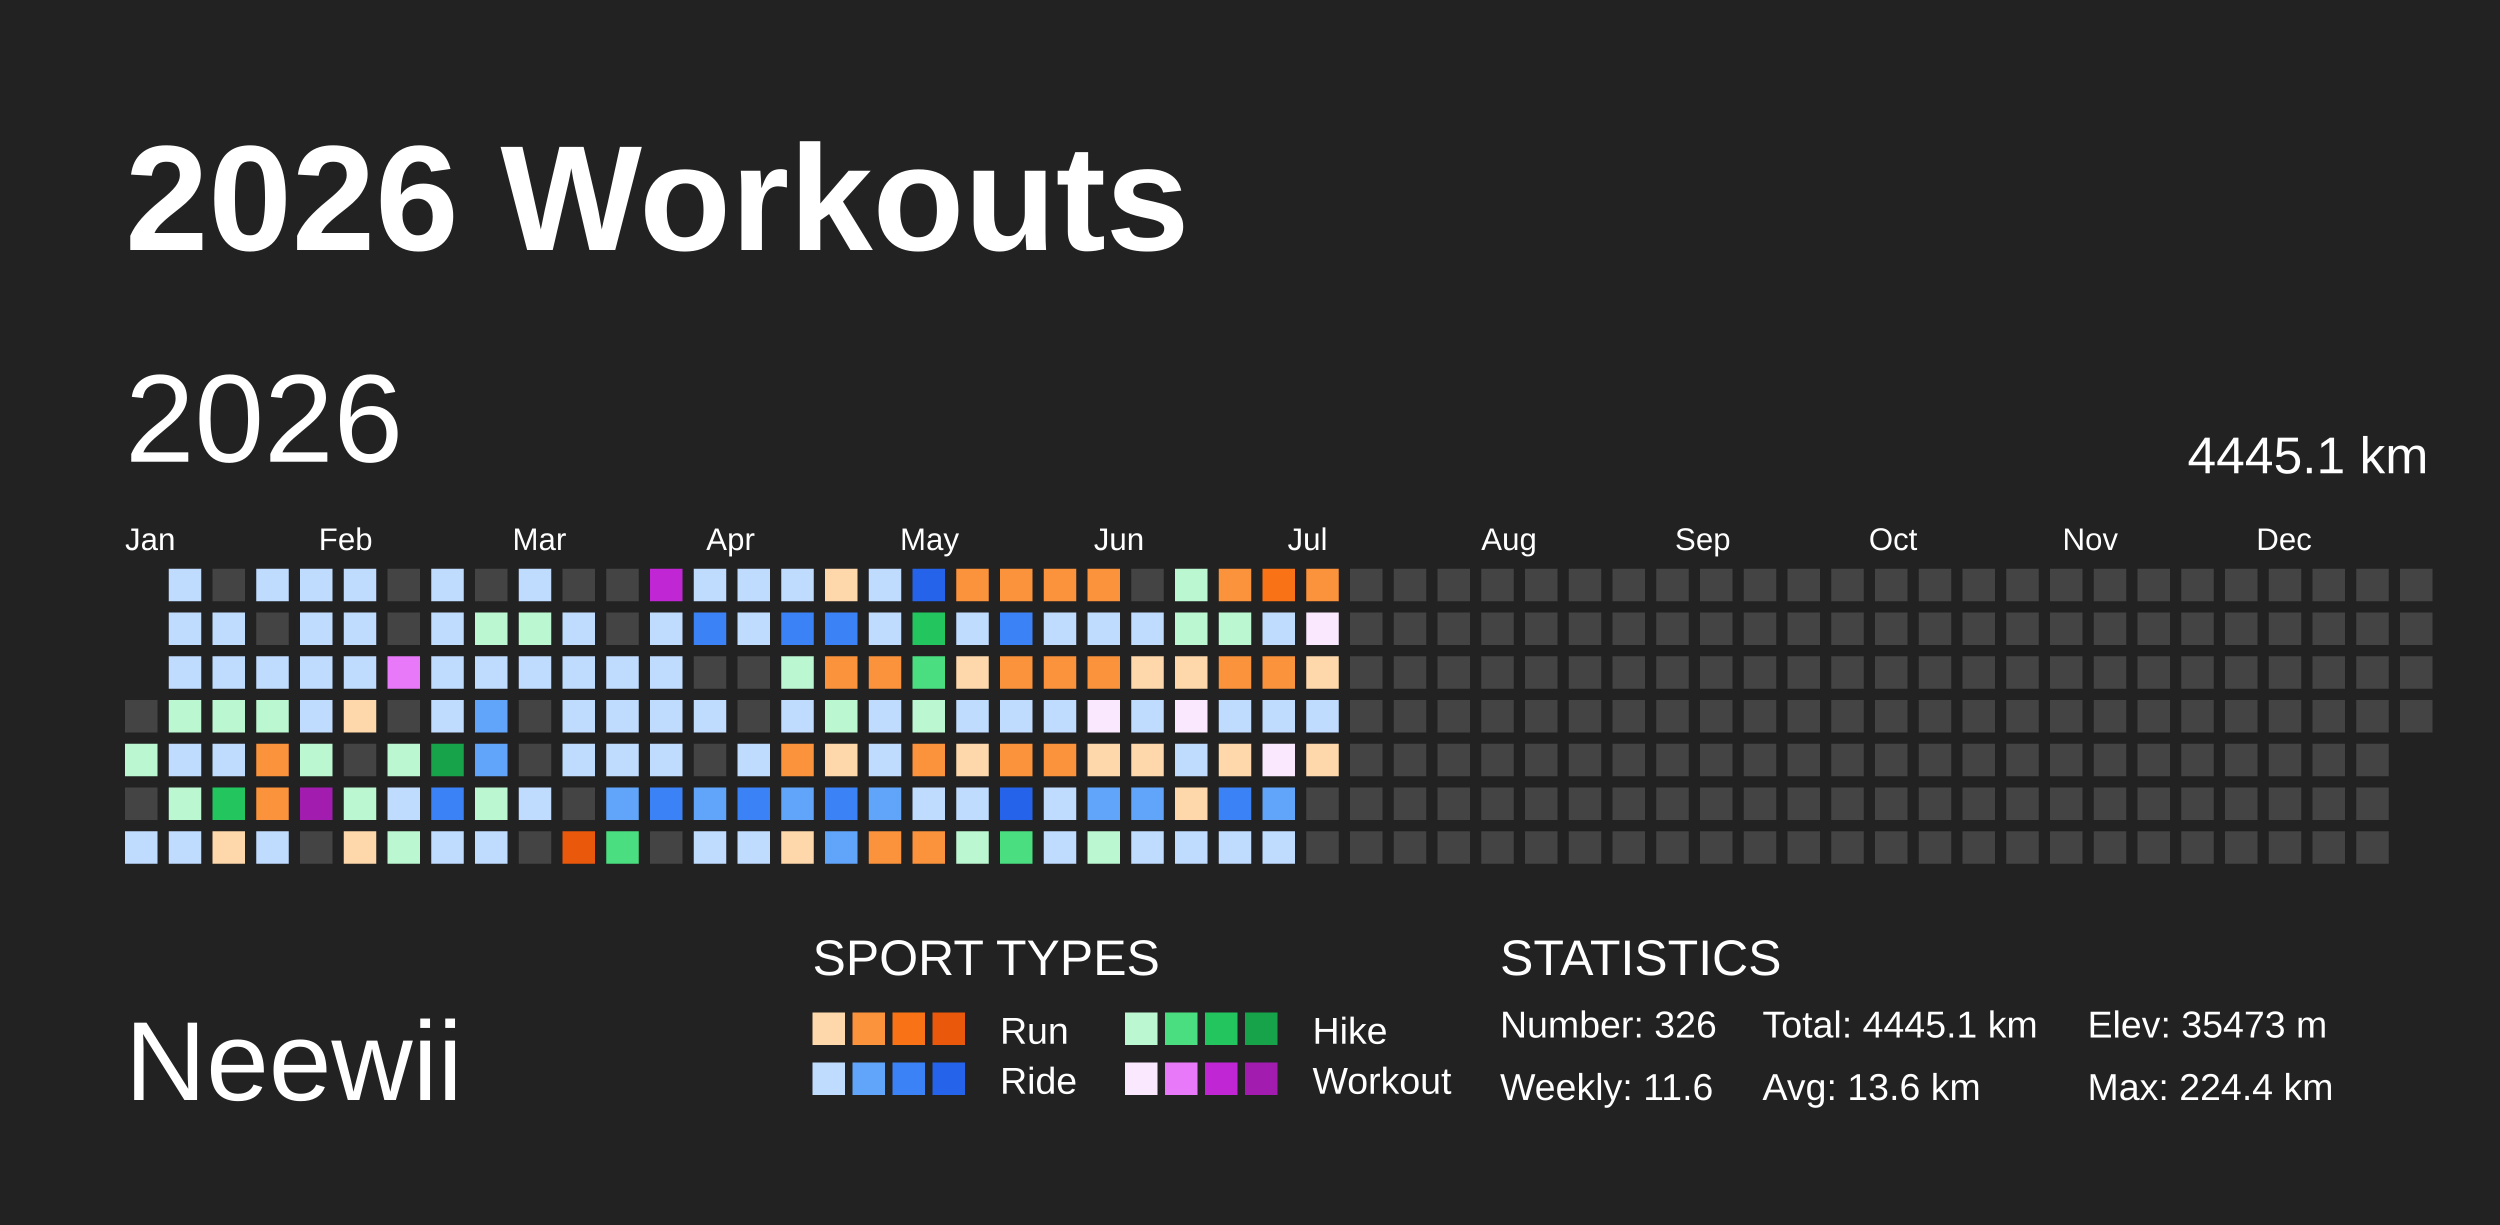
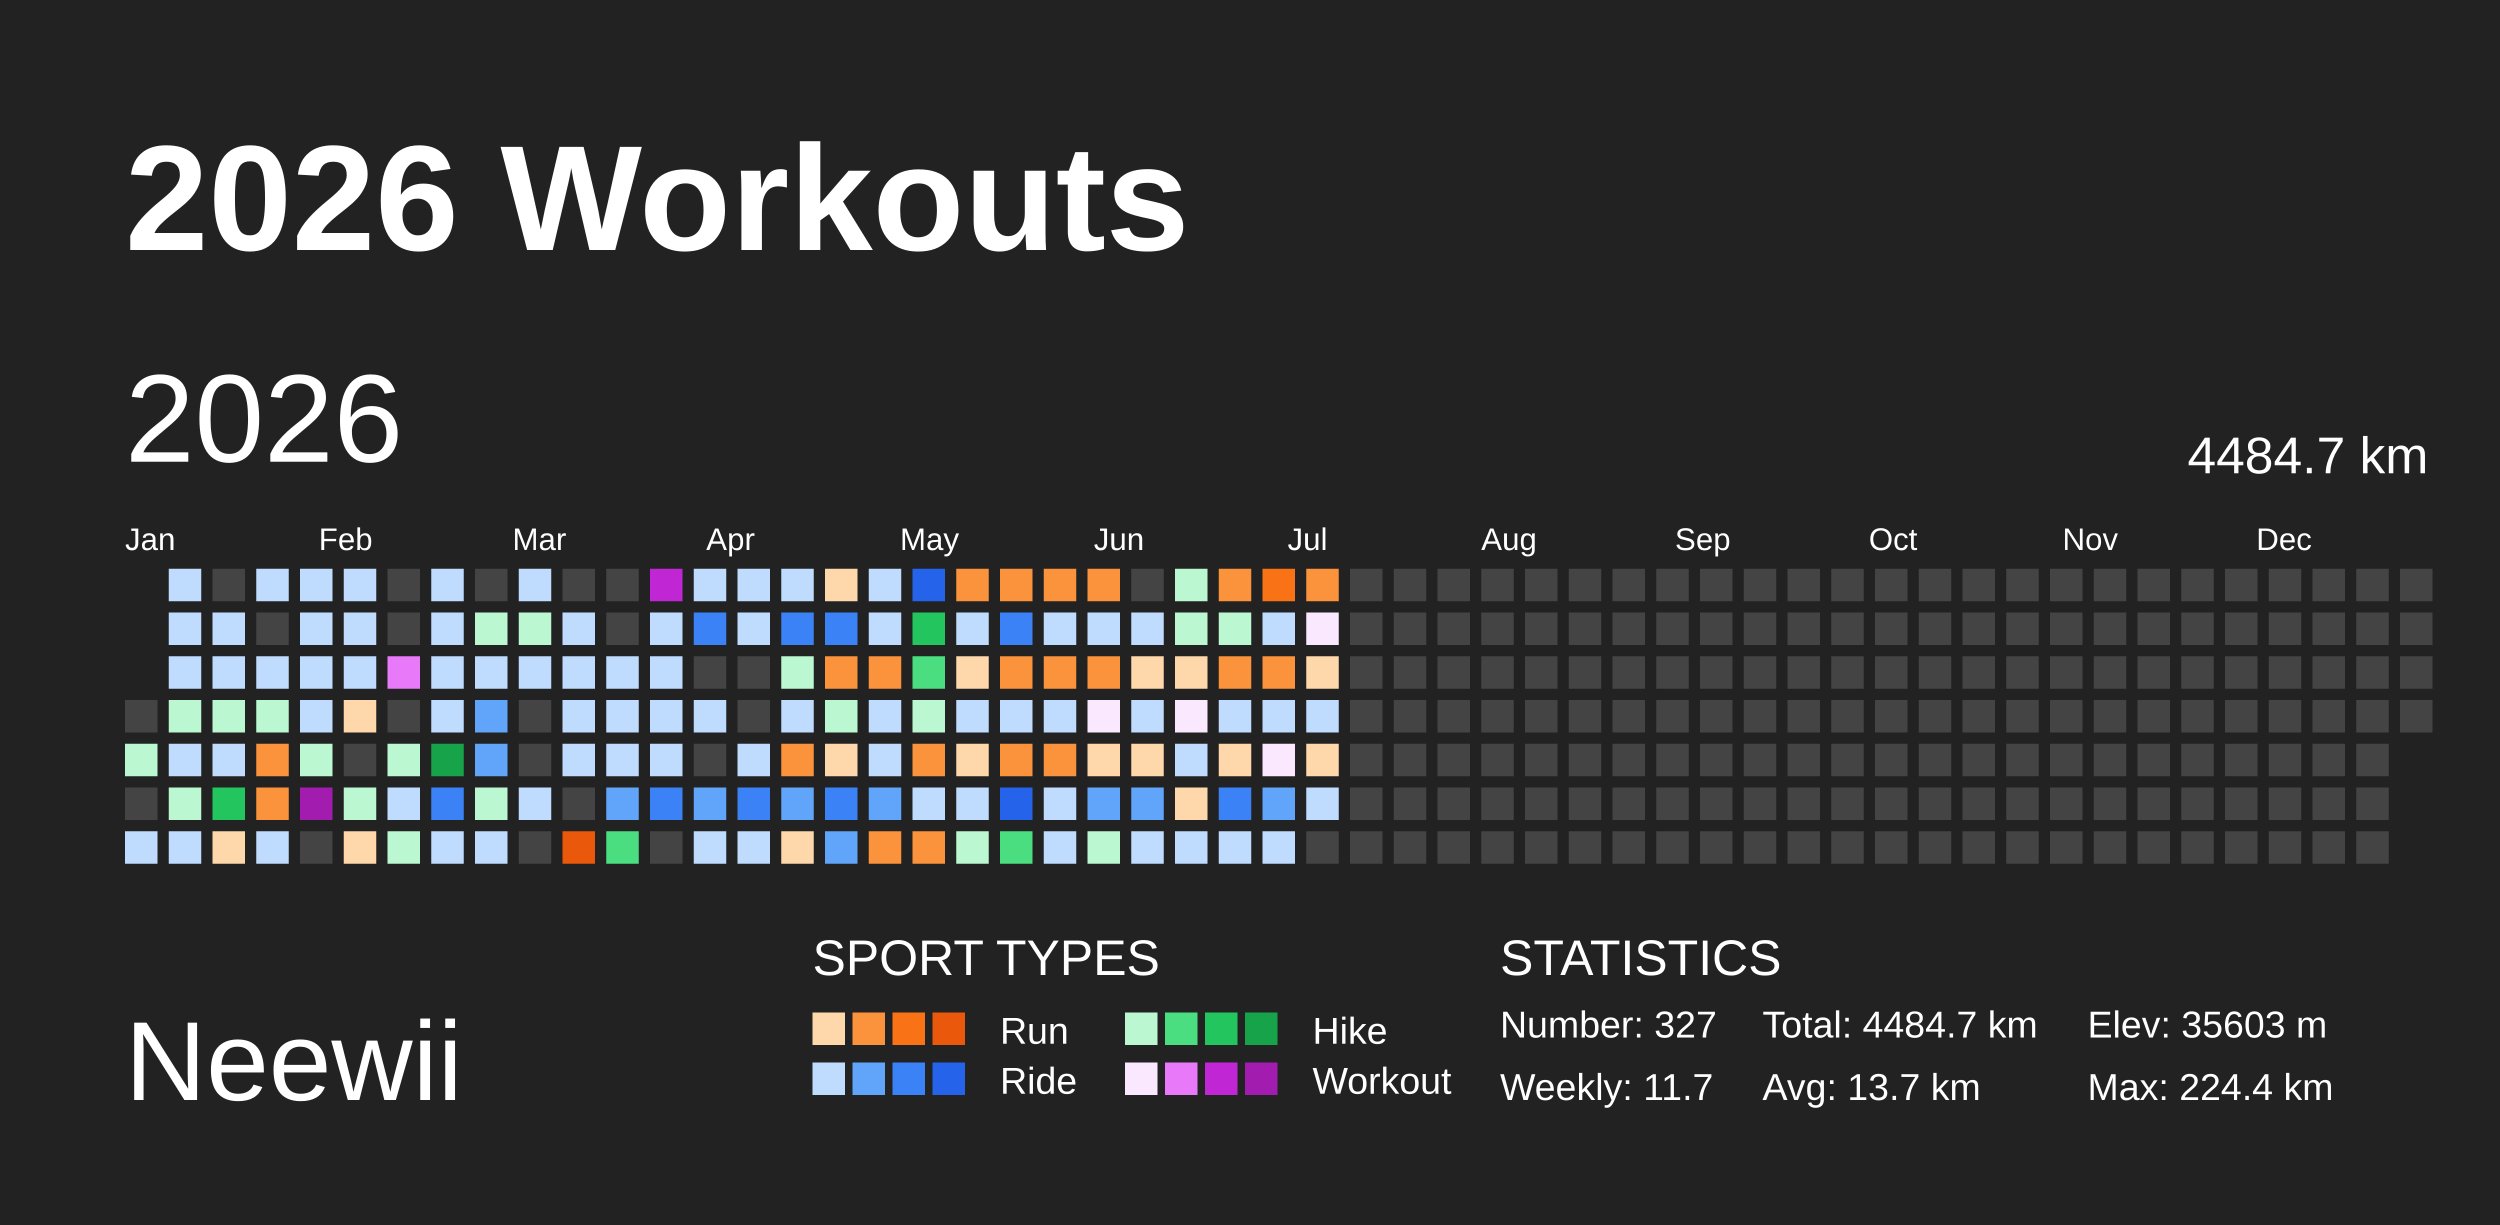
<svg xmlns="http://www.w3.org/2000/svg" baseProfile="full" height="98mm" version="1.1" viewBox="0,0,200,98" width="200mm">
  <defs />
  <rect fill="#222222" height="98" width="200" x="0" y="0" />
  <text fill="#FFFFFF" style="font-size:12px; font-family:Arial; font-weight:bold;" x="10" y="20">2026 Workouts</text>
  <text fill="#FFFFFF" style="font-size:9px; font-family:Arial" x="10" y="88">Neewii</text>
  <text fill="#FFFFFF" style="font-size:4px; font-family:Arial" x="65" y="78">SPORT TYPES</text>
  <rect fill="#fed7aa" height="2.6" width="2.6" x="65.0" y="81" />
  <rect fill="#fb923c" height="2.6" width="2.6" x="68.2" y="81" />
  <rect fill="#f97316" height="2.6" width="2.6" x="71.4" y="81" />
  <rect fill="#ea580c" height="2.6" width="2.6" x="74.6" y="81" />
  <text fill="#FFFFFF" style="font-size:3px; font-family:Arial" x="80" y="83.5">Run</text>
  <rect fill="#bbf7d0" height="2.6" width="2.6" x="90.0" y="81" />
  <rect fill="#4ade80" height="2.6" width="2.6" x="93.2" y="81" />
  <rect fill="#22c55e" height="2.6" width="2.6" x="96.4" y="81" />
  <rect fill="#16a34a" height="2.6" width="2.6" x="99.6" y="81" />
  <text fill="#FFFFFF" style="font-size:3px; font-family:Arial" x="105" y="83.5">Hike</text>
  <rect fill="#bfdbfe" height="2.6" width="2.6" x="65.0" y="85" />
  <rect fill="#60a5fa" height="2.6" width="2.6" x="68.2" y="85" />
  <rect fill="#3b82f6" height="2.6" width="2.6" x="71.4" y="85" />
  <rect fill="#2563eb" height="2.6" width="2.6" x="74.6" y="85" />
  <text fill="#FFFFFF" style="font-size:3px; font-family:Arial" x="80" y="87.5">Ride</text>
  <rect fill="#fae8ff" height="2.6" width="2.6" x="90.0" y="85" />
  <rect fill="#e879f9" height="2.6" width="2.6" x="93.2" y="85" />
  <rect fill="#c026d3" height="2.6" width="2.6" x="96.4" y="85" />
  <rect fill="#a21caf" height="2.6" width="2.6" x="99.6" y="85" />
  <text fill="#FFFFFF" style="font-size:3px; font-family:Arial" x="105" y="87.5">Workout</text>
  <text fill="#FFFFFF" style="font-size:4px; font-family:Arial" x="120" y="78">STATISTICS</text>
-   <text fill="#FFFFFF" style="font-size:3px; font-family:Arial" x="120" y="83">Number: 326</text>
-   <text fill="#FFFFFF" style="font-size:3px; font-family:Arial" x="120" y="88">Weekly: 11.6</text>
-   <text fill="#FFFFFF" style="font-size:3px; font-family:Arial" x="141" y="83">Total: 4445.1 km</text>
-   <text fill="#FFFFFF" style="font-size:3px; font-family:Arial" x="141" y="88">Avg: 13.6 km</text>
-   <text fill="#FFFFFF" style="font-size:3px; font-family:Arial" x="167" y="83">Elev: 35473 m</text>
+   <text fill="#FFFFFF" style="font-size:3px; font-family:Arial" x="120" y="83">Number: 327</text>
+   <text fill="#FFFFFF" style="font-size:3px; font-family:Arial" x="120" y="88">Weekly: 11.7</text>
+   <text fill="#FFFFFF" style="font-size:3px; font-family:Arial" x="141" y="83">Total: 4484.7 km</text>
+   <text fill="#FFFFFF" style="font-size:3px; font-family:Arial" x="141" y="88">Avg: 13.7 km</text>
+   <text fill="#FFFFFF" style="font-size:3px; font-family:Arial" x="167" y="83">Elev: 35603 m</text>
  <text fill="#FFFFFF" style="font-size:3px; font-family:Arial" x="167" y="88">Max: 224.4 km</text>
  <text dominant-baseline="hanging" fill="#FFFFFF" style="font-size:10.0px; font-family:Arial;" x="10" y="30">2026</text>
-   <text dominant-baseline="hanging" fill="#FFFFFF" style="font-size:4.125px; font-family:Arial;" x="175" y="35">4445.1 km</text>
+   <text dominant-baseline="hanging" fill="#FFFFFF" style="font-size:4.125px; font-family:Arial;" x="175" y="35">4484.7 km</text>
  <text fill="#FFFFFF" style="font-size:2.5px; font-family:Arial" x="10.0" y="44">Jan</text>
  <text fill="#FFFFFF" style="font-size:2.5px; font-family:Arial" x="25.5" y="44">Feb</text>
  <text fill="#FFFFFF" style="font-size:2.5px; font-family:Arial" x="41.0" y="44">Mar</text>
  <text fill="#FFFFFF" style="font-size:2.5px; font-family:Arial" x="56.5" y="44">Apr</text>
  <text fill="#FFFFFF" style="font-size:2.5px; font-family:Arial" x="72.0" y="44">May</text>
  <text fill="#FFFFFF" style="font-size:2.5px; font-family:Arial" x="87.5" y="44">Jun</text>
  <text fill="#FFFFFF" style="font-size:2.5px; font-family:Arial" x="103.0" y="44">Jul</text>
  <text fill="#FFFFFF" style="font-size:2.5px; font-family:Arial" x="118.5" y="44">Aug</text>
  <text fill="#FFFFFF" style="font-size:2.5px; font-family:Arial" x="134.0" y="44">Sep</text>
  <text fill="#FFFFFF" style="font-size:2.5px; font-family:Arial" x="149.5" y="44">Oct</text>
  <text fill="#FFFFFF" style="font-size:2.5px; font-family:Arial" x="165.0" y="44">Nov</text>
  <text fill="#FFFFFF" style="font-size:2.5px; font-family:Arial" x="180.5" y="44">Dec</text>
  <rect fill="#444444" height="2.6" width="2.6" x="10.0" y="56.0" />
  <rect fill="#bbf7d0" height="2.6" width="2.6" x="10.0" y="59.5" />
  <rect fill="#444444" height="2.6" width="2.6" x="10.0" y="63.0" />
  <rect fill="#bfdbfe" height="2.6" width="2.6" x="10.0" y="66.5" />
  <rect fill="#bfdbfe" height="2.6" width="2.6" x="13.5" y="45.5" />
  <rect fill="#bfdbfe" height="2.6" width="2.6" x="13.5" y="49.0" />
  <rect fill="#bfdbfe" height="2.6" width="2.6" x="13.5" y="52.5" />
  <rect fill="#bbf7d0" height="2.6" width="2.6" x="13.5" y="56.0" />
  <rect fill="#bfdbfe" height="2.6" width="2.6" x="13.5" y="59.5" />
  <rect fill="#bbf7d0" height="2.6" width="2.6" x="13.5" y="63.0" />
  <rect fill="#bfdbfe" height="2.6" width="2.6" x="13.5" y="66.5" />
  <rect fill="#444444" height="2.6" width="2.6" x="17.0" y="45.5" />
  <rect fill="#bfdbfe" height="2.6" width="2.6" x="17.0" y="49.0" />
  <rect fill="#bfdbfe" height="2.6" width="2.6" x="17.0" y="52.5" />
  <rect fill="#bbf7d0" height="2.6" width="2.6" x="17.0" y="56.0" />
  <rect fill="#bfdbfe" height="2.6" width="2.6" x="17.0" y="59.5" />
  <rect fill="#22c55e" height="2.6" width="2.6" x="17.0" y="63.0" />
  <rect fill="#fed7aa" height="2.6" width="2.6" x="17.0" y="66.5" />
  <rect fill="#bfdbfe" height="2.6" width="2.6" x="20.5" y="45.5" />
  <rect fill="#444444" height="2.6" width="2.6" x="20.5" y="49.0" />
  <rect fill="#bfdbfe" height="2.6" width="2.6" x="20.5" y="52.5" />
  <rect fill="#bbf7d0" height="2.6" width="2.6" x="20.5" y="56.0" />
  <rect fill="#fb923c" height="2.6" width="2.6" x="20.5" y="59.5" />
  <rect fill="#fb923c" height="2.6" width="2.6" x="20.5" y="63.0" />
  <rect fill="#bfdbfe" height="2.6" width="2.6" x="20.5" y="66.5" />
  <rect fill="#bfdbfe" height="2.6" width="2.6" x="24.0" y="45.5" />
  <rect fill="#bfdbfe" height="2.6" width="2.6" x="24.0" y="49.0" />
  <rect fill="#bfdbfe" height="2.6" width="2.6" x="24.0" y="52.5" />
  <rect fill="#bfdbfe" height="2.6" width="2.6" x="24.0" y="56.0" />
  <rect fill="#bbf7d0" height="2.6" width="2.6" x="24.0" y="59.5" />
  <rect fill="#a21caf" height="2.6" width="2.6" x="24.0" y="63.0" />
  <rect fill="#444444" height="2.6" width="2.6" x="24.0" y="66.5" />
  <rect fill="#bfdbfe" height="2.6" width="2.6" x="27.5" y="45.5" />
  <rect fill="#bfdbfe" height="2.6" width="2.6" x="27.5" y="49.0" />
  <rect fill="#bfdbfe" height="2.6" width="2.6" x="27.5" y="52.5" />
  <rect fill="#fed7aa" height="2.6" width="2.6" x="27.5" y="56.0" />
  <rect fill="#444444" height="2.6" width="2.6" x="27.5" y="59.5" />
  <rect fill="#bbf7d0" height="2.6" width="2.6" x="27.5" y="63.0" />
  <rect fill="#fed7aa" height="2.6" width="2.6" x="27.5" y="66.5" />
  <rect fill="#444444" height="2.6" width="2.6" x="31.0" y="45.5" />
  <rect fill="#444444" height="2.6" width="2.6" x="31.0" y="49.0" />
  <rect fill="#e879f9" height="2.6" width="2.6" x="31.0" y="52.5" />
  <rect fill="#444444" height="2.6" width="2.6" x="31.0" y="56.0" />
  <rect fill="#bbf7d0" height="2.6" width="2.6" x="31.0" y="59.5" />
  <rect fill="#bfdbfe" height="2.6" width="2.6" x="31.0" y="63.0" />
  <rect fill="#bbf7d0" height="2.6" width="2.6" x="31.0" y="66.5" />
  <rect fill="#bfdbfe" height="2.6" width="2.6" x="34.5" y="45.5" />
  <rect fill="#bfdbfe" height="2.6" width="2.6" x="34.5" y="49.0" />
  <rect fill="#bfdbfe" height="2.6" width="2.6" x="34.5" y="52.5" />
  <rect fill="#bfdbfe" height="2.6" width="2.6" x="34.5" y="56.0" />
  <rect fill="#16a34a" height="2.6" width="2.6" x="34.5" y="59.5" />
  <rect fill="#3b82f6" height="2.6" width="2.6" x="34.5" y="63.0" />
  <rect fill="#bfdbfe" height="2.6" width="2.6" x="34.5" y="66.5" />
  <rect fill="#444444" height="2.6" width="2.6" x="38.0" y="45.5" />
  <rect fill="#bbf7d0" height="2.6" width="2.6" x="38.0" y="49.0" />
  <rect fill="#bfdbfe" height="2.6" width="2.6" x="38.0" y="52.5" />
  <rect fill="#60a5fa" height="2.6" width="2.6" x="38.0" y="56.0" />
  <rect fill="#60a5fa" height="2.6" width="2.6" x="38.0" y="59.5" />
  <rect fill="#bbf7d0" height="2.6" width="2.6" x="38.0" y="63.0" />
  <rect fill="#bfdbfe" height="2.6" width="2.6" x="38.0" y="66.5" />
  <rect fill="#bfdbfe" height="2.6" width="2.6" x="41.5" y="45.5" />
  <rect fill="#bbf7d0" height="2.6" width="2.6" x="41.5" y="49.0" />
  <rect fill="#bfdbfe" height="2.6" width="2.6" x="41.5" y="52.5" />
  <rect fill="#444444" height="2.6" width="2.6" x="41.5" y="56.0" />
  <rect fill="#444444" height="2.6" width="2.6" x="41.5" y="59.5" />
  <rect fill="#bfdbfe" height="2.6" width="2.6" x="41.5" y="63.0" />
  <rect fill="#444444" height="2.6" width="2.6" x="41.5" y="66.5" />
  <rect fill="#444444" height="2.6" width="2.6" x="45.0" y="45.5" />
  <rect fill="#bfdbfe" height="2.6" width="2.6" x="45.0" y="49.0" />
  <rect fill="#bfdbfe" height="2.6" width="2.6" x="45.0" y="52.5" />
  <rect fill="#bfdbfe" height="2.6" width="2.6" x="45.0" y="56.0" />
  <rect fill="#bfdbfe" height="2.6" width="2.6" x="45.0" y="59.5" />
  <rect fill="#444444" height="2.6" width="2.6" x="45.0" y="63.0" />
  <rect fill="#ea580c" height="2.6" width="2.6" x="45.0" y="66.5" />
  <rect fill="#444444" height="2.6" width="2.6" x="48.5" y="45.5" />
  <rect fill="#444444" height="2.6" width="2.6" x="48.5" y="49.0" />
  <rect fill="#bfdbfe" height="2.6" width="2.6" x="48.5" y="52.5" />
  <rect fill="#bfdbfe" height="2.6" width="2.6" x="48.5" y="56.0" />
  <rect fill="#bfdbfe" height="2.6" width="2.6" x="48.5" y="59.5" />
  <rect fill="#60a5fa" height="2.6" width="2.6" x="48.5" y="63.0" />
  <rect fill="#4ade80" height="2.6" width="2.6" x="48.5" y="66.5" />
  <rect fill="#c026d3" height="2.6" width="2.6" x="52.0" y="45.5" />
  <rect fill="#bfdbfe" height="2.6" width="2.6" x="52.0" y="49.0" />
  <rect fill="#bfdbfe" height="2.6" width="2.6" x="52.0" y="52.5" />
  <rect fill="#bfdbfe" height="2.6" width="2.6" x="52.0" y="56.0" />
  <rect fill="#bfdbfe" height="2.6" width="2.6" x="52.0" y="59.5" />
  <rect fill="#3b82f6" height="2.6" width="2.6" x="52.0" y="63.0" />
  <rect fill="#444444" height="2.6" width="2.6" x="52.0" y="66.5" />
  <rect fill="#bfdbfe" height="2.6" width="2.6" x="55.5" y="45.5" />
  <rect fill="#3b82f6" height="2.6" width="2.6" x="55.5" y="49.0" />
  <rect fill="#444444" height="2.6" width="2.6" x="55.5" y="52.5" />
  <rect fill="#bfdbfe" height="2.6" width="2.6" x="55.5" y="56.0" />
  <rect fill="#444444" height="2.6" width="2.6" x="55.5" y="59.5" />
  <rect fill="#60a5fa" height="2.6" width="2.6" x="55.5" y="63.0" />
  <rect fill="#bfdbfe" height="2.6" width="2.6" x="55.5" y="66.5" />
  <rect fill="#bfdbfe" height="2.6" width="2.6" x="59.0" y="45.5" />
  <rect fill="#bfdbfe" height="2.6" width="2.6" x="59.0" y="49.0" />
  <rect fill="#444444" height="2.6" width="2.6" x="59.0" y="52.5" />
  <rect fill="#444444" height="2.6" width="2.6" x="59.0" y="56.0" />
  <rect fill="#bfdbfe" height="2.6" width="2.6" x="59.0" y="59.5" />
  <rect fill="#3b82f6" height="2.6" width="2.6" x="59.0" y="63.0" />
  <rect fill="#bfdbfe" height="2.6" width="2.6" x="59.0" y="66.5" />
  <rect fill="#bfdbfe" height="2.6" width="2.6" x="62.5" y="45.5" />
  <rect fill="#3b82f6" height="2.6" width="2.6" x="62.5" y="49.0" />
  <rect fill="#bbf7d0" height="2.6" width="2.6" x="62.5" y="52.5" />
  <rect fill="#bfdbfe" height="2.6" width="2.6" x="62.5" y="56.0" />
  <rect fill="#fb923c" height="2.6" width="2.6" x="62.5" y="59.5" />
  <rect fill="#60a5fa" height="2.6" width="2.6" x="62.5" y="63.0" />
  <rect fill="#fed7aa" height="2.6" width="2.6" x="62.5" y="66.5" />
  <rect fill="#fed7aa" height="2.6" width="2.6" x="66.0" y="45.5" />
  <rect fill="#3b82f6" height="2.6" width="2.6" x="66.0" y="49.0" />
  <rect fill="#fb923c" height="2.6" width="2.6" x="66.0" y="52.5" />
  <rect fill="#bbf7d0" height="2.6" width="2.6" x="66.0" y="56.0" />
  <rect fill="#fed7aa" height="2.6" width="2.6" x="66.0" y="59.5" />
  <rect fill="#3b82f6" height="2.6" width="2.6" x="66.0" y="63.0" />
  <rect fill="#60a5fa" height="2.6" width="2.6" x="66.0" y="66.5" />
  <rect fill="#bfdbfe" height="2.6" width="2.6" x="69.5" y="45.5" />
  <rect fill="#bfdbfe" height="2.6" width="2.6" x="69.5" y="49.0" />
  <rect fill="#fb923c" height="2.6" width="2.6" x="69.5" y="52.5" />
  <rect fill="#bfdbfe" height="2.6" width="2.6" x="69.5" y="56.0" />
  <rect fill="#bfdbfe" height="2.6" width="2.6" x="69.5" y="59.5" />
  <rect fill="#60a5fa" height="2.6" width="2.6" x="69.5" y="63.0" />
  <rect fill="#fb923c" height="2.6" width="2.6" x="69.5" y="66.5" />
  <rect fill="#2563eb" height="2.6" width="2.6" x="73.0" y="45.5" />
  <rect fill="#22c55e" height="2.6" width="2.6" x="73.0" y="49.0" />
  <rect fill="#4ade80" height="2.6" width="2.6" x="73.0" y="52.5" />
  <rect fill="#bbf7d0" height="2.6" width="2.6" x="73.0" y="56.0" />
  <rect fill="#fb923c" height="2.6" width="2.6" x="73.0" y="59.5" />
  <rect fill="#bfdbfe" height="2.6" width="2.6" x="73.0" y="63.0" />
  <rect fill="#fb923c" height="2.6" width="2.6" x="73.0" y="66.5" />
  <rect fill="#fb923c" height="2.6" width="2.6" x="76.5" y="45.5" />
  <rect fill="#bfdbfe" height="2.6" width="2.6" x="76.5" y="49.0" />
  <rect fill="#fed7aa" height="2.6" width="2.6" x="76.5" y="52.5" />
  <rect fill="#bfdbfe" height="2.6" width="2.6" x="76.5" y="56.0" />
  <rect fill="#fed7aa" height="2.6" width="2.6" x="76.5" y="59.5" />
  <rect fill="#bfdbfe" height="2.6" width="2.6" x="76.5" y="63.0" />
  <rect fill="#bbf7d0" height="2.6" width="2.6" x="76.5" y="66.5" />
  <rect fill="#fb923c" height="2.6" width="2.6" x="80.0" y="45.5" />
  <rect fill="#3b82f6" height="2.6" width="2.6" x="80.0" y="49.0" />
  <rect fill="#fb923c" height="2.6" width="2.6" x="80.0" y="52.5" />
  <rect fill="#bfdbfe" height="2.6" width="2.6" x="80.0" y="56.0" />
  <rect fill="#fb923c" height="2.6" width="2.6" x="80.0" y="59.5" />
  <rect fill="#2563eb" height="2.6" width="2.6" x="80.0" y="63.0" />
  <rect fill="#4ade80" height="2.6" width="2.6" x="80.0" y="66.5" />
  <rect fill="#fb923c" height="2.6" width="2.6" x="83.5" y="45.5" />
  <rect fill="#bfdbfe" height="2.6" width="2.6" x="83.5" y="49.0" />
  <rect fill="#fb923c" height="2.6" width="2.6" x="83.5" y="52.5" />
  <rect fill="#bfdbfe" height="2.6" width="2.6" x="83.5" y="56.0" />
  <rect fill="#fb923c" height="2.6" width="2.6" x="83.5" y="59.5" />
  <rect fill="#bfdbfe" height="2.6" width="2.6" x="83.5" y="63.0" />
  <rect fill="#bfdbfe" height="2.6" width="2.6" x="83.5" y="66.5" />
  <rect fill="#fb923c" height="2.6" width="2.6" x="87.0" y="45.5" />
  <rect fill="#bfdbfe" height="2.6" width="2.6" x="87.0" y="49.0" />
  <rect fill="#fb923c" height="2.6" width="2.6" x="87.0" y="52.5" />
  <rect fill="#fae8ff" height="2.6" width="2.6" x="87.0" y="56.0" />
  <rect fill="#fed7aa" height="2.6" width="2.6" x="87.0" y="59.5" />
  <rect fill="#60a5fa" height="2.6" width="2.6" x="87.0" y="63.0" />
  <rect fill="#bbf7d0" height="2.6" width="2.6" x="87.0" y="66.5" />
  <rect fill="#444444" height="2.6" width="2.6" x="90.5" y="45.5" />
  <rect fill="#bfdbfe" height="2.6" width="2.6" x="90.5" y="49.0" />
  <rect fill="#fed7aa" height="2.6" width="2.6" x="90.5" y="52.5" />
  <rect fill="#bfdbfe" height="2.6" width="2.6" x="90.5" y="56.0" />
  <rect fill="#fed7aa" height="2.6" width="2.6" x="90.5" y="59.5" />
  <rect fill="#60a5fa" height="2.6" width="2.6" x="90.5" y="63.0" />
  <rect fill="#bfdbfe" height="2.6" width="2.6" x="90.5" y="66.5" />
  <rect fill="#bbf7d0" height="2.6" width="2.6" x="94.0" y="45.5" />
  <rect fill="#bbf7d0" height="2.6" width="2.6" x="94.0" y="49.0" />
  <rect fill="#fed7aa" height="2.6" width="2.6" x="94.0" y="52.5" />
  <rect fill="#fae8ff" height="2.6" width="2.6" x="94.0" y="56.0" />
  <rect fill="#bfdbfe" height="2.6" width="2.6" x="94.0" y="59.5" />
  <rect fill="#fed7aa" height="2.6" width="2.6" x="94.0" y="63.0" />
  <rect fill="#bfdbfe" height="2.6" width="2.6" x="94.0" y="66.5" />
  <rect fill="#fb923c" height="2.6" width="2.6" x="97.5" y="45.5" />
  <rect fill="#bbf7d0" height="2.6" width="2.6" x="97.5" y="49.0" />
  <rect fill="#fb923c" height="2.6" width="2.6" x="97.5" y="52.5" />
  <rect fill="#bfdbfe" height="2.6" width="2.6" x="97.5" y="56.0" />
  <rect fill="#fed7aa" height="2.6" width="2.6" x="97.5" y="59.5" />
  <rect fill="#3b82f6" height="2.6" width="2.6" x="97.5" y="63.0" />
  <rect fill="#bfdbfe" height="2.6" width="2.6" x="97.5" y="66.5" />
  <rect fill="#f97316" height="2.6" width="2.6" x="101.0" y="45.5" />
  <rect fill="#bfdbfe" height="2.6" width="2.6" x="101.0" y="49.0" />
  <rect fill="#fb923c" height="2.6" width="2.6" x="101.0" y="52.5" />
  <rect fill="#bfdbfe" height="2.6" width="2.6" x="101.0" y="56.0" />
  <rect fill="#fae8ff" height="2.6" width="2.6" x="101.0" y="59.5" />
  <rect fill="#60a5fa" height="2.6" width="2.6" x="101.0" y="63.0" />
  <rect fill="#bfdbfe" height="2.6" width="2.6" x="101.0" y="66.5" />
  <rect fill="#fb923c" height="2.6" width="2.6" x="104.5" y="45.5" />
  <rect fill="#fae8ff" height="2.6" width="2.6" x="104.5" y="49.0" />
  <rect fill="#fed7aa" height="2.6" width="2.6" x="104.5" y="52.5" />
  <rect fill="#bfdbfe" height="2.6" width="2.6" x="104.5" y="56.0" />
  <rect fill="#fed7aa" height="2.6" width="2.6" x="104.5" y="59.5" />
-   <rect fill="#444444" height="2.6" width="2.6" x="104.5" y="63.0" />
+   <rect fill="#bfdbfe" height="2.6" width="2.6" x="104.5" y="63.0" />
  <rect fill="#444444" height="2.6" width="2.6" x="104.5" y="66.5" />
  <rect fill="#444444" height="2.6" width="2.6" x="108.0" y="45.5" />
  <rect fill="#444444" height="2.6" width="2.6" x="108.0" y="49.0" />
  <rect fill="#444444" height="2.6" width="2.6" x="108.0" y="52.5" />
  <rect fill="#444444" height="2.6" width="2.6" x="108.0" y="56.0" />
  <rect fill="#444444" height="2.6" width="2.6" x="108.0" y="59.5" />
  <rect fill="#444444" height="2.6" width="2.6" x="108.0" y="63.0" />
  <rect fill="#444444" height="2.6" width="2.6" x="108.0" y="66.5" />
  <rect fill="#444444" height="2.6" width="2.6" x="111.5" y="45.5" />
  <rect fill="#444444" height="2.6" width="2.6" x="111.5" y="49.0" />
  <rect fill="#444444" height="2.6" width="2.6" x="111.5" y="52.5" />
  <rect fill="#444444" height="2.6" width="2.6" x="111.5" y="56.0" />
  <rect fill="#444444" height="2.6" width="2.6" x="111.5" y="59.5" />
  <rect fill="#444444" height="2.6" width="2.6" x="111.5" y="63.0" />
  <rect fill="#444444" height="2.6" width="2.6" x="111.5" y="66.5" />
  <rect fill="#444444" height="2.6" width="2.6" x="115.0" y="45.5" />
  <rect fill="#444444" height="2.6" width="2.6" x="115.0" y="49.0" />
  <rect fill="#444444" height="2.6" width="2.6" x="115.0" y="52.5" />
  <rect fill="#444444" height="2.6" width="2.6" x="115.0" y="56.0" />
  <rect fill="#444444" height="2.6" width="2.6" x="115.0" y="59.5" />
  <rect fill="#444444" height="2.6" width="2.6" x="115.0" y="63.0" />
  <rect fill="#444444" height="2.6" width="2.6" x="115.0" y="66.5" />
  <rect fill="#444444" height="2.6" width="2.6" x="118.5" y="45.5" />
  <rect fill="#444444" height="2.6" width="2.6" x="118.5" y="49.0" />
  <rect fill="#444444" height="2.6" width="2.6" x="118.5" y="52.5" />
  <rect fill="#444444" height="2.6" width="2.6" x="118.5" y="56.0" />
  <rect fill="#444444" height="2.6" width="2.6" x="118.5" y="59.5" />
  <rect fill="#444444" height="2.6" width="2.6" x="118.5" y="63.0" />
  <rect fill="#444444" height="2.6" width="2.6" x="118.5" y="66.5" />
  <rect fill="#444444" height="2.6" width="2.6" x="122.0" y="45.5" />
  <rect fill="#444444" height="2.6" width="2.6" x="122.0" y="49.0" />
  <rect fill="#444444" height="2.6" width="2.6" x="122.0" y="52.5" />
  <rect fill="#444444" height="2.6" width="2.6" x="122.0" y="56.0" />
  <rect fill="#444444" height="2.6" width="2.6" x="122.0" y="59.5" />
  <rect fill="#444444" height="2.6" width="2.6" x="122.0" y="63.0" />
  <rect fill="#444444" height="2.6" width="2.6" x="122.0" y="66.5" />
  <rect fill="#444444" height="2.6" width="2.6" x="125.5" y="45.5" />
  <rect fill="#444444" height="2.6" width="2.6" x="125.5" y="49.0" />
  <rect fill="#444444" height="2.6" width="2.6" x="125.5" y="52.5" />
  <rect fill="#444444" height="2.6" width="2.6" x="125.5" y="56.0" />
  <rect fill="#444444" height="2.6" width="2.6" x="125.5" y="59.5" />
  <rect fill="#444444" height="2.6" width="2.6" x="125.5" y="63.0" />
  <rect fill="#444444" height="2.6" width="2.6" x="125.5" y="66.5" />
  <rect fill="#444444" height="2.6" width="2.6" x="129.0" y="45.5" />
  <rect fill="#444444" height="2.6" width="2.6" x="129.0" y="49.0" />
  <rect fill="#444444" height="2.6" width="2.6" x="129.0" y="52.5" />
  <rect fill="#444444" height="2.6" width="2.6" x="129.0" y="56.0" />
  <rect fill="#444444" height="2.6" width="2.6" x="129.0" y="59.5" />
  <rect fill="#444444" height="2.6" width="2.6" x="129.0" y="63.0" />
  <rect fill="#444444" height="2.6" width="2.6" x="129.0" y="66.5" />
  <rect fill="#444444" height="2.6" width="2.6" x="132.5" y="45.5" />
  <rect fill="#444444" height="2.6" width="2.6" x="132.5" y="49.0" />
  <rect fill="#444444" height="2.6" width="2.6" x="132.5" y="52.5" />
  <rect fill="#444444" height="2.6" width="2.6" x="132.5" y="56.0" />
  <rect fill="#444444" height="2.6" width="2.6" x="132.5" y="59.5" />
  <rect fill="#444444" height="2.6" width="2.6" x="132.5" y="63.0" />
  <rect fill="#444444" height="2.6" width="2.6" x="132.5" y="66.5" />
  <rect fill="#444444" height="2.6" width="2.6" x="136.0" y="45.5" />
  <rect fill="#444444" height="2.6" width="2.6" x="136.0" y="49.0" />
  <rect fill="#444444" height="2.6" width="2.6" x="136.0" y="52.5" />
  <rect fill="#444444" height="2.6" width="2.6" x="136.0" y="56.0" />
  <rect fill="#444444" height="2.6" width="2.6" x="136.0" y="59.5" />
  <rect fill="#444444" height="2.6" width="2.6" x="136.0" y="63.0" />
  <rect fill="#444444" height="2.6" width="2.6" x="136.0" y="66.5" />
  <rect fill="#444444" height="2.6" width="2.6" x="139.5" y="45.5" />
  <rect fill="#444444" height="2.6" width="2.6" x="139.5" y="49.0" />
  <rect fill="#444444" height="2.6" width="2.6" x="139.5" y="52.5" />
  <rect fill="#444444" height="2.6" width="2.6" x="139.5" y="56.0" />
  <rect fill="#444444" height="2.6" width="2.6" x="139.5" y="59.5" />
  <rect fill="#444444" height="2.6" width="2.6" x="139.5" y="63.0" />
  <rect fill="#444444" height="2.6" width="2.6" x="139.5" y="66.5" />
  <rect fill="#444444" height="2.6" width="2.6" x="143.0" y="45.5" />
  <rect fill="#444444" height="2.6" width="2.6" x="143.0" y="49.0" />
  <rect fill="#444444" height="2.6" width="2.6" x="143.0" y="52.5" />
  <rect fill="#444444" height="2.6" width="2.6" x="143.0" y="56.0" />
  <rect fill="#444444" height="2.6" width="2.6" x="143.0" y="59.5" />
  <rect fill="#444444" height="2.6" width="2.6" x="143.0" y="63.0" />
  <rect fill="#444444" height="2.6" width="2.6" x="143.0" y="66.5" />
  <rect fill="#444444" height="2.6" width="2.6" x="146.5" y="45.5" />
  <rect fill="#444444" height="2.6" width="2.6" x="146.5" y="49.0" />
  <rect fill="#444444" height="2.6" width="2.6" x="146.5" y="52.5" />
  <rect fill="#444444" height="2.6" width="2.6" x="146.5" y="56.0" />
  <rect fill="#444444" height="2.6" width="2.6" x="146.5" y="59.5" />
  <rect fill="#444444" height="2.6" width="2.6" x="146.5" y="63.0" />
  <rect fill="#444444" height="2.6" width="2.6" x="146.5" y="66.5" />
  <rect fill="#444444" height="2.6" width="2.6" x="150.0" y="45.5" />
  <rect fill="#444444" height="2.6" width="2.6" x="150.0" y="49.0" />
  <rect fill="#444444" height="2.6" width="2.6" x="150.0" y="52.5" />
  <rect fill="#444444" height="2.6" width="2.6" x="150.0" y="56.0" />
  <rect fill="#444444" height="2.6" width="2.6" x="150.0" y="59.5" />
  <rect fill="#444444" height="2.6" width="2.6" x="150.0" y="63.0" />
  <rect fill="#444444" height="2.6" width="2.6" x="150.0" y="66.5" />
  <rect fill="#444444" height="2.6" width="2.6" x="153.5" y="45.5" />
  <rect fill="#444444" height="2.6" width="2.6" x="153.5" y="49.0" />
  <rect fill="#444444" height="2.6" width="2.6" x="153.5" y="52.5" />
  <rect fill="#444444" height="2.6" width="2.6" x="153.5" y="56.0" />
  <rect fill="#444444" height="2.6" width="2.6" x="153.5" y="59.5" />
  <rect fill="#444444" height="2.6" width="2.6" x="153.5" y="63.0" />
  <rect fill="#444444" height="2.6" width="2.6" x="153.5" y="66.5" />
  <rect fill="#444444" height="2.6" width="2.6" x="157.0" y="45.5" />
  <rect fill="#444444" height="2.6" width="2.6" x="157.0" y="49.0" />
  <rect fill="#444444" height="2.6" width="2.6" x="157.0" y="52.5" />
  <rect fill="#444444" height="2.6" width="2.6" x="157.0" y="56.0" />
  <rect fill="#444444" height="2.6" width="2.6" x="157.0" y="59.5" />
  <rect fill="#444444" height="2.6" width="2.6" x="157.0" y="63.0" />
  <rect fill="#444444" height="2.6" width="2.6" x="157.0" y="66.5" />
  <rect fill="#444444" height="2.6" width="2.6" x="160.5" y="45.5" />
  <rect fill="#444444" height="2.6" width="2.6" x="160.5" y="49.0" />
  <rect fill="#444444" height="2.6" width="2.6" x="160.5" y="52.5" />
  <rect fill="#444444" height="2.6" width="2.6" x="160.5" y="56.0" />
  <rect fill="#444444" height="2.6" width="2.6" x="160.5" y="59.5" />
  <rect fill="#444444" height="2.6" width="2.6" x="160.5" y="63.0" />
  <rect fill="#444444" height="2.6" width="2.6" x="160.5" y="66.5" />
  <rect fill="#444444" height="2.6" width="2.6" x="164.0" y="45.5" />
  <rect fill="#444444" height="2.6" width="2.6" x="164.0" y="49.0" />
  <rect fill="#444444" height="2.6" width="2.6" x="164.0" y="52.5" />
  <rect fill="#444444" height="2.6" width="2.6" x="164.0" y="56.0" />
  <rect fill="#444444" height="2.6" width="2.6" x="164.0" y="59.5" />
  <rect fill="#444444" height="2.6" width="2.6" x="164.0" y="63.0" />
  <rect fill="#444444" height="2.6" width="2.6" x="164.0" y="66.5" />
  <rect fill="#444444" height="2.6" width="2.6" x="167.5" y="45.5" />
  <rect fill="#444444" height="2.6" width="2.6" x="167.5" y="49.0" />
  <rect fill="#444444" height="2.6" width="2.6" x="167.5" y="52.5" />
  <rect fill="#444444" height="2.6" width="2.6" x="167.5" y="56.0" />
  <rect fill="#444444" height="2.6" width="2.6" x="167.5" y="59.5" />
  <rect fill="#444444" height="2.6" width="2.6" x="167.5" y="63.0" />
  <rect fill="#444444" height="2.6" width="2.6" x="167.5" y="66.5" />
  <rect fill="#444444" height="2.6" width="2.6" x="171.0" y="45.5" />
  <rect fill="#444444" height="2.6" width="2.6" x="171.0" y="49.0" />
  <rect fill="#444444" height="2.6" width="2.6" x="171.0" y="52.5" />
  <rect fill="#444444" height="2.6" width="2.6" x="171.0" y="56.0" />
  <rect fill="#444444" height="2.6" width="2.6" x="171.0" y="59.5" />
  <rect fill="#444444" height="2.6" width="2.6" x="171.0" y="63.0" />
  <rect fill="#444444" height="2.6" width="2.6" x="171.0" y="66.5" />
  <rect fill="#444444" height="2.6" width="2.6" x="174.5" y="45.5" />
  <rect fill="#444444" height="2.6" width="2.6" x="174.5" y="49.0" />
  <rect fill="#444444" height="2.6" width="2.6" x="174.5" y="52.5" />
  <rect fill="#444444" height="2.6" width="2.6" x="174.5" y="56.0" />
  <rect fill="#444444" height="2.6" width="2.6" x="174.5" y="59.5" />
  <rect fill="#444444" height="2.6" width="2.6" x="174.5" y="63.0" />
  <rect fill="#444444" height="2.6" width="2.6" x="174.5" y="66.5" />
  <rect fill="#444444" height="2.6" width="2.6" x="178.0" y="45.5" />
  <rect fill="#444444" height="2.6" width="2.6" x="178.0" y="49.0" />
  <rect fill="#444444" height="2.6" width="2.6" x="178.0" y="52.5" />
  <rect fill="#444444" height="2.6" width="2.6" x="178.0" y="56.0" />
  <rect fill="#444444" height="2.6" width="2.6" x="178.0" y="59.5" />
  <rect fill="#444444" height="2.6" width="2.6" x="178.0" y="63.0" />
  <rect fill="#444444" height="2.6" width="2.6" x="178.0" y="66.5" />
  <rect fill="#444444" height="2.6" width="2.6" x="181.5" y="45.5" />
  <rect fill="#444444" height="2.6" width="2.6" x="181.5" y="49.0" />
  <rect fill="#444444" height="2.6" width="2.6" x="181.5" y="52.5" />
  <rect fill="#444444" height="2.6" width="2.6" x="181.5" y="56.0" />
  <rect fill="#444444" height="2.6" width="2.6" x="181.5" y="59.5" />
  <rect fill="#444444" height="2.6" width="2.6" x="181.5" y="63.0" />
  <rect fill="#444444" height="2.6" width="2.6" x="181.5" y="66.5" />
  <rect fill="#444444" height="2.6" width="2.6" x="185.0" y="45.5" />
  <rect fill="#444444" height="2.6" width="2.6" x="185.0" y="49.0" />
  <rect fill="#444444" height="2.6" width="2.6" x="185.0" y="52.5" />
  <rect fill="#444444" height="2.6" width="2.6" x="185.0" y="56.0" />
  <rect fill="#444444" height="2.6" width="2.6" x="185.0" y="59.5" />
  <rect fill="#444444" height="2.6" width="2.6" x="185.0" y="63.0" />
  <rect fill="#444444" height="2.6" width="2.6" x="185.0" y="66.5" />
  <rect fill="#444444" height="2.6" width="2.6" x="188.5" y="45.5" />
  <rect fill="#444444" height="2.6" width="2.6" x="188.5" y="49.0" />
  <rect fill="#444444" height="2.6" width="2.6" x="188.5" y="52.5" />
  <rect fill="#444444" height="2.6" width="2.6" x="188.5" y="56.0" />
  <rect fill="#444444" height="2.6" width="2.6" x="188.5" y="59.5" />
  <rect fill="#444444" height="2.6" width="2.6" x="188.5" y="63.0" />
  <rect fill="#444444" height="2.6" width="2.6" x="188.5" y="66.5" />
  <rect fill="#444444" height="2.6" width="2.6" x="192.0" y="45.5" />
  <rect fill="#444444" height="2.6" width="2.6" x="192.0" y="49.0" />
  <rect fill="#444444" height="2.6" width="2.6" x="192.0" y="52.5" />
  <rect fill="#444444" height="2.6" width="2.6" x="192.0" y="56.0" />
</svg>
